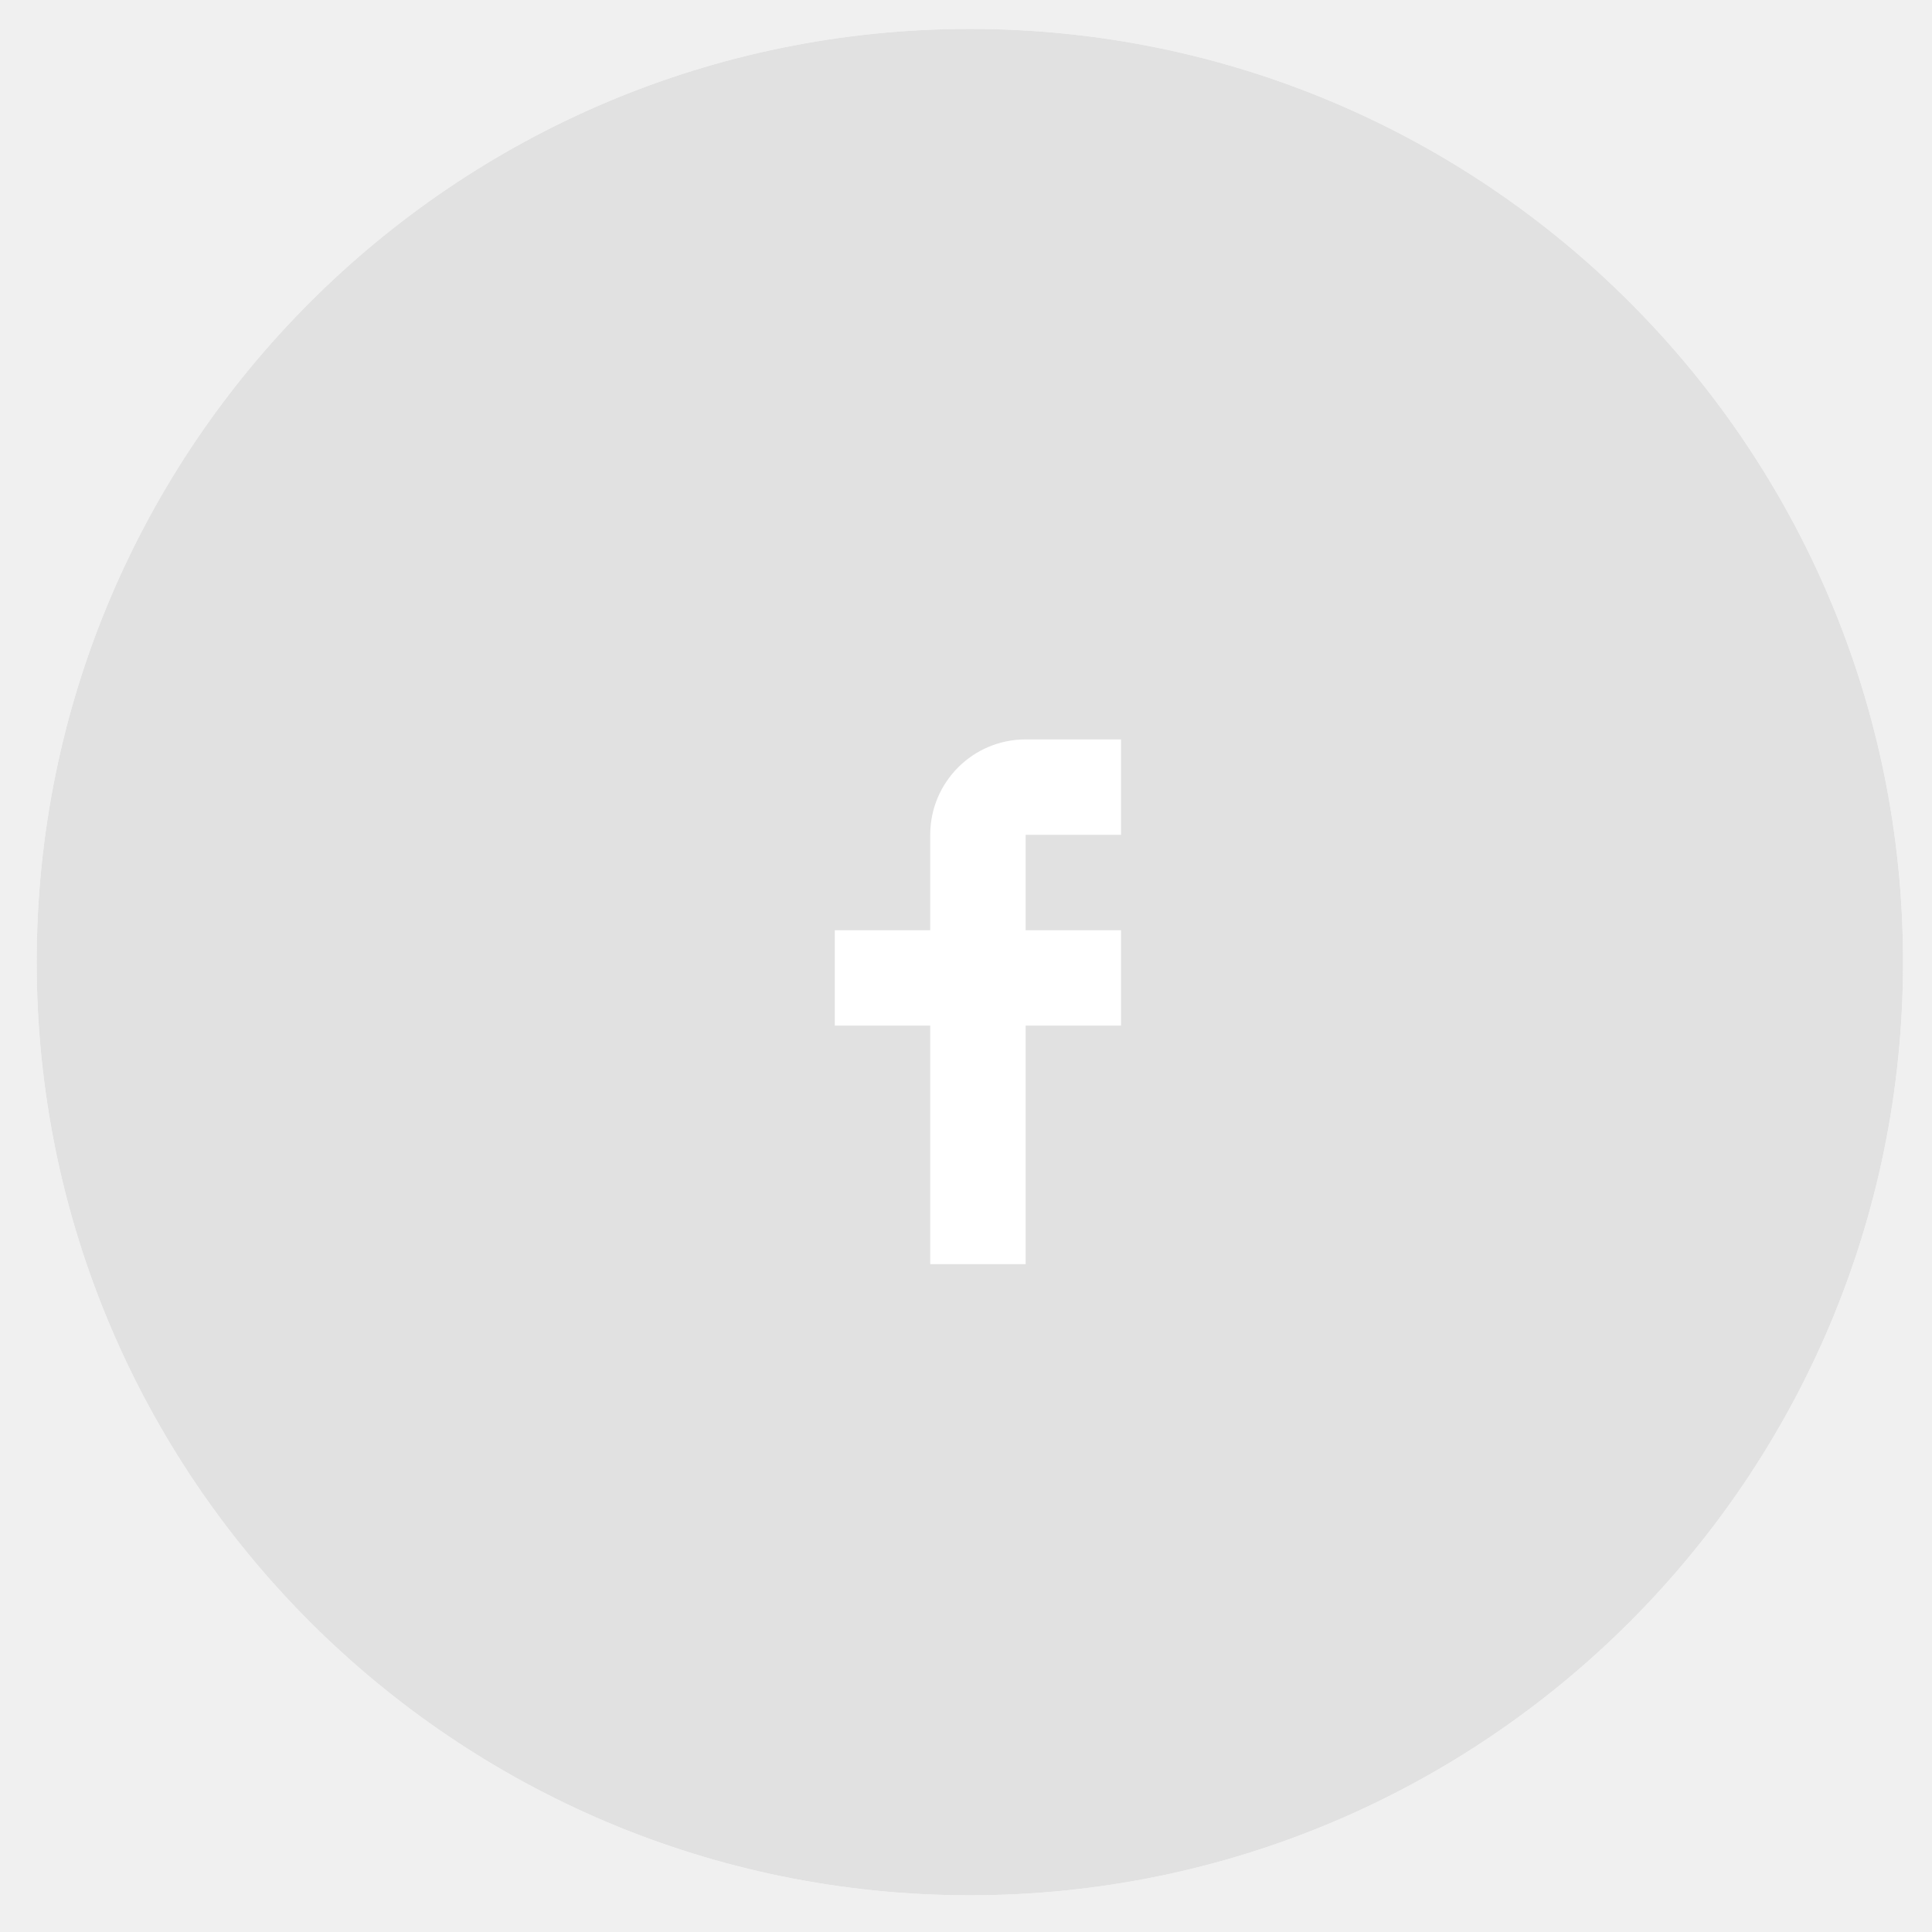
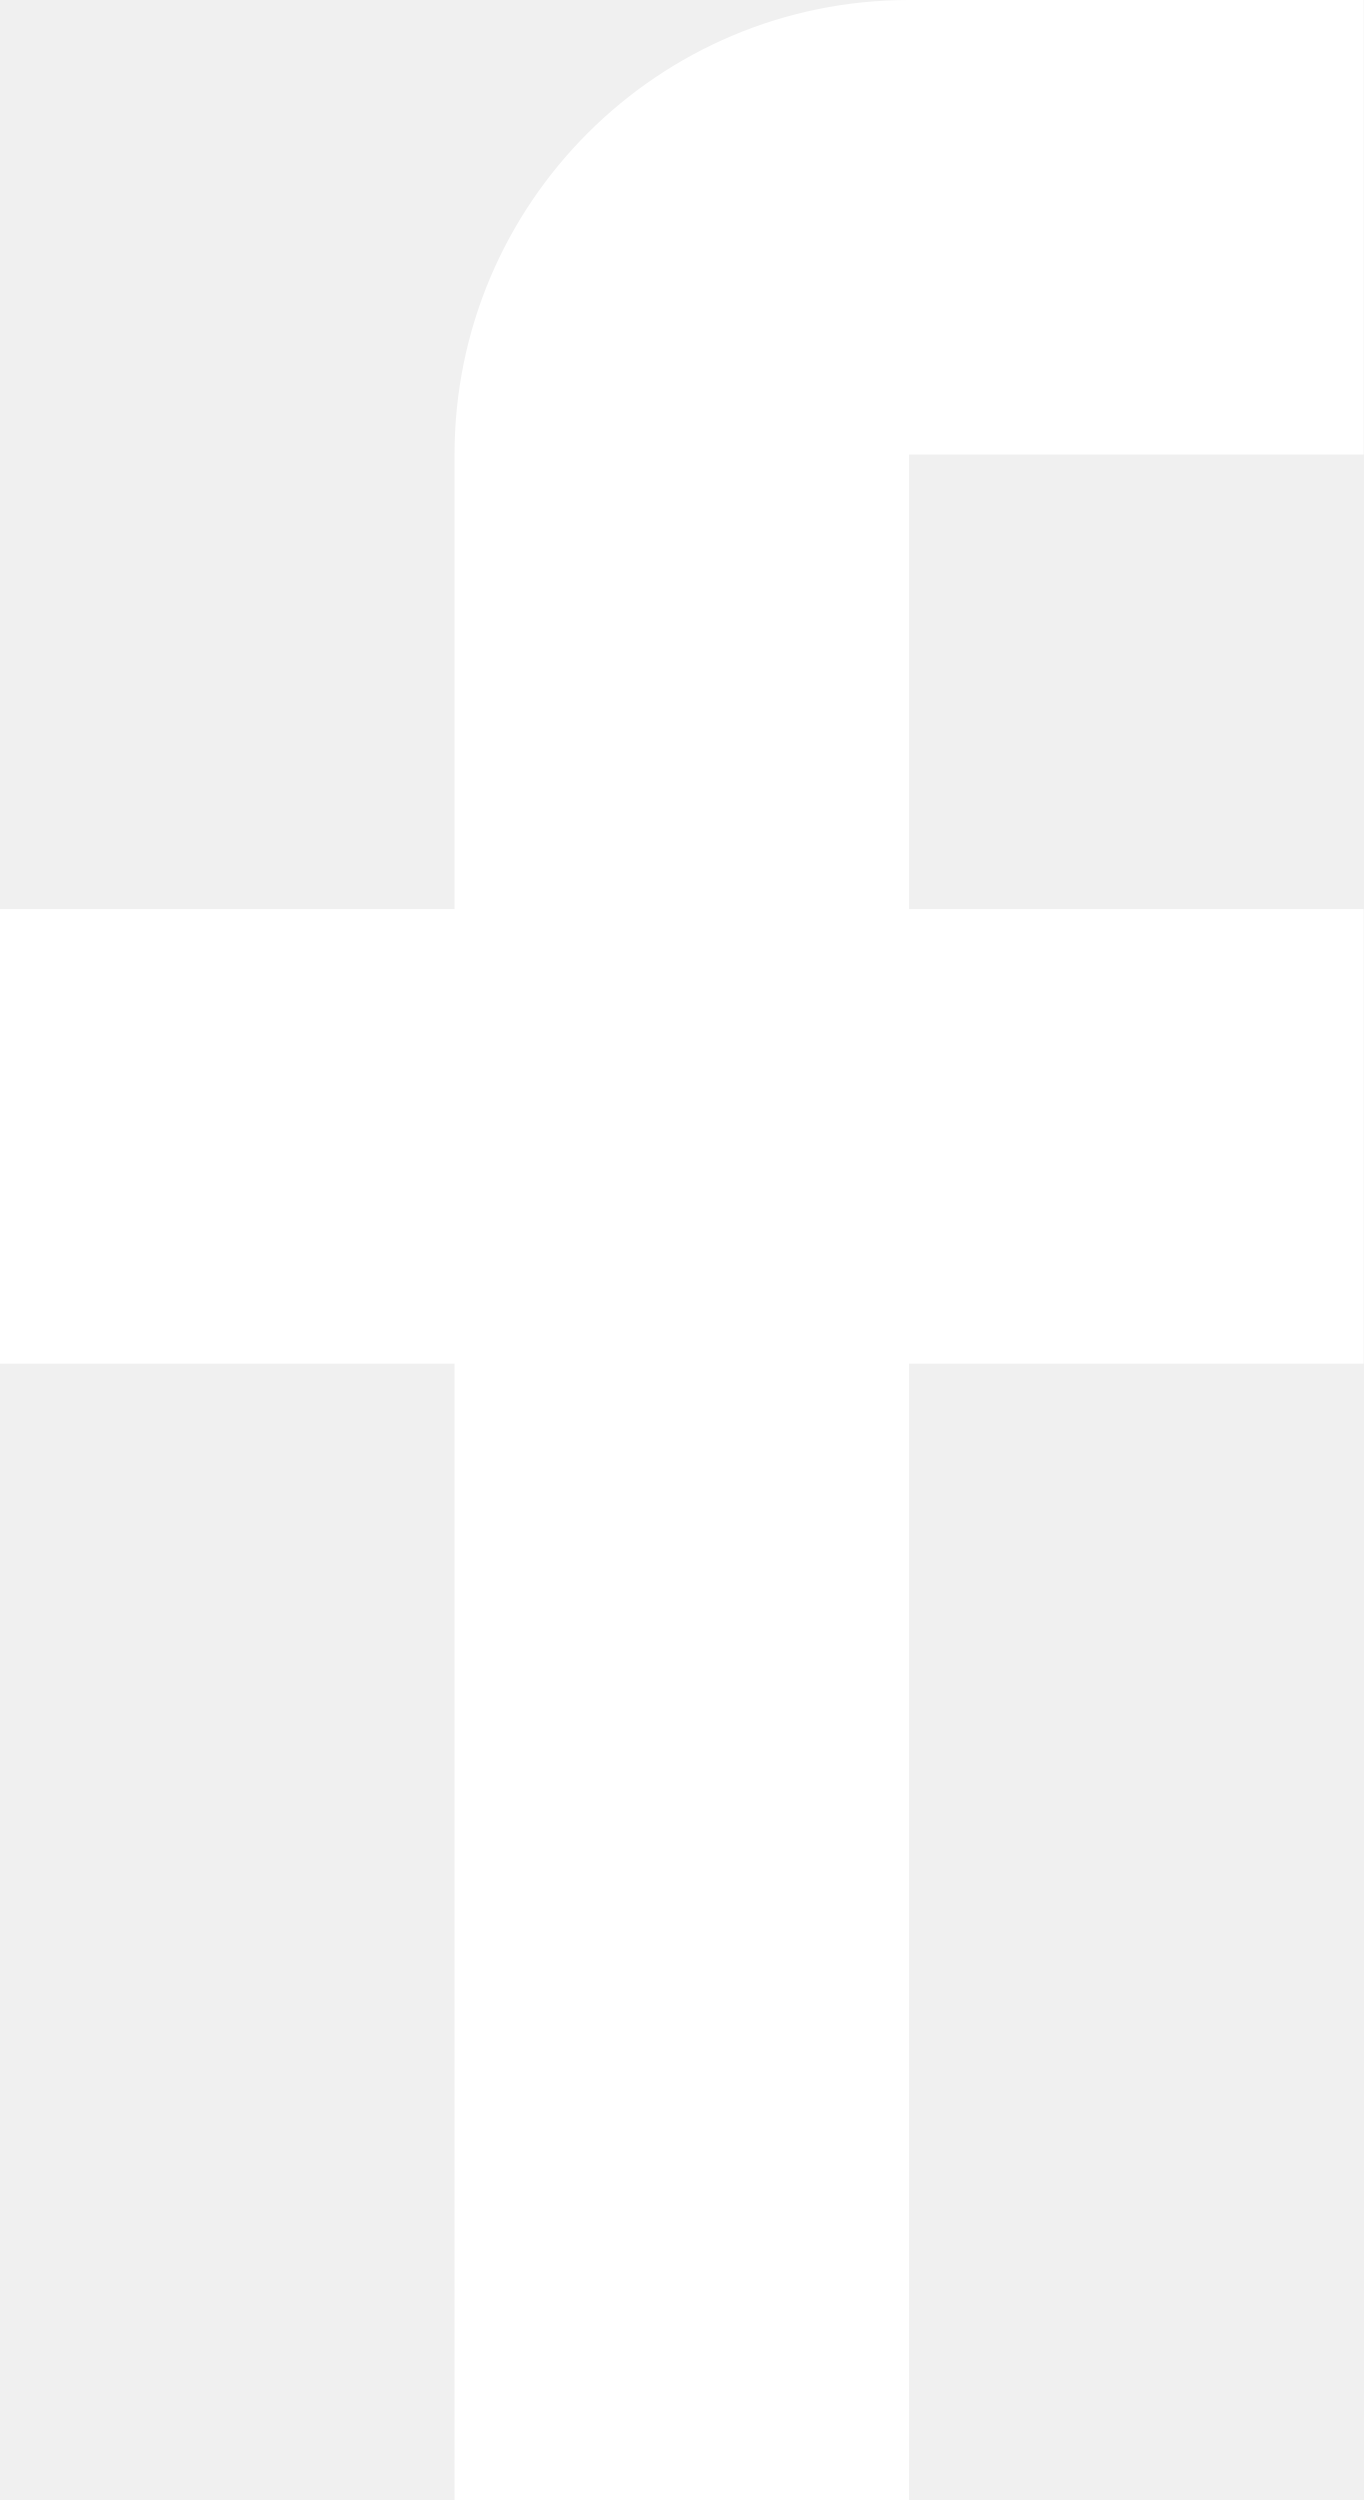
- <svg xmlns="http://www.w3.org/2000/svg" width="81" height="81" viewBox="0 0 81 81" fill="none">
-   <path fill-rule="evenodd" clip-rule="evenodd" d="M40.662 1.212C62.269 1.212 79.786 18.728 79.786 40.336C79.786 61.943 62.269 79.46 40.662 79.46C19.054 79.46 1.538 61.943 1.538 40.336C1.538 18.728 19.054 1.212 40.662 1.212Z" fill="white" />
-   <path fill-rule="evenodd" clip-rule="evenodd" d="M40.662 1.212C62.269 1.212 79.786 18.728 79.786 40.336C79.786 61.943 62.269 79.46 40.662 79.46C19.054 79.46 1.538 61.943 1.538 40.336C1.538 18.728 19.054 1.212 40.662 1.212Z" fill="#E1E1E1" />
-   <path d="M47 35V31H43C40.791 31 39 32.791 39 35V39H35V43H39V53H43V43H47V39H43V35H47Z" fill="white" />
+ <svg xmlns="http://www.w3.org/2000/svg" width="12" height="22" viewBox="0 0 12 22" fill="none">
+   <path d="M12 4V0H8C5.791 0 4 1.791 4 4V8H0V12H4V22H8V12H12V8H8V4H12Z" fill="white" />
</svg>
